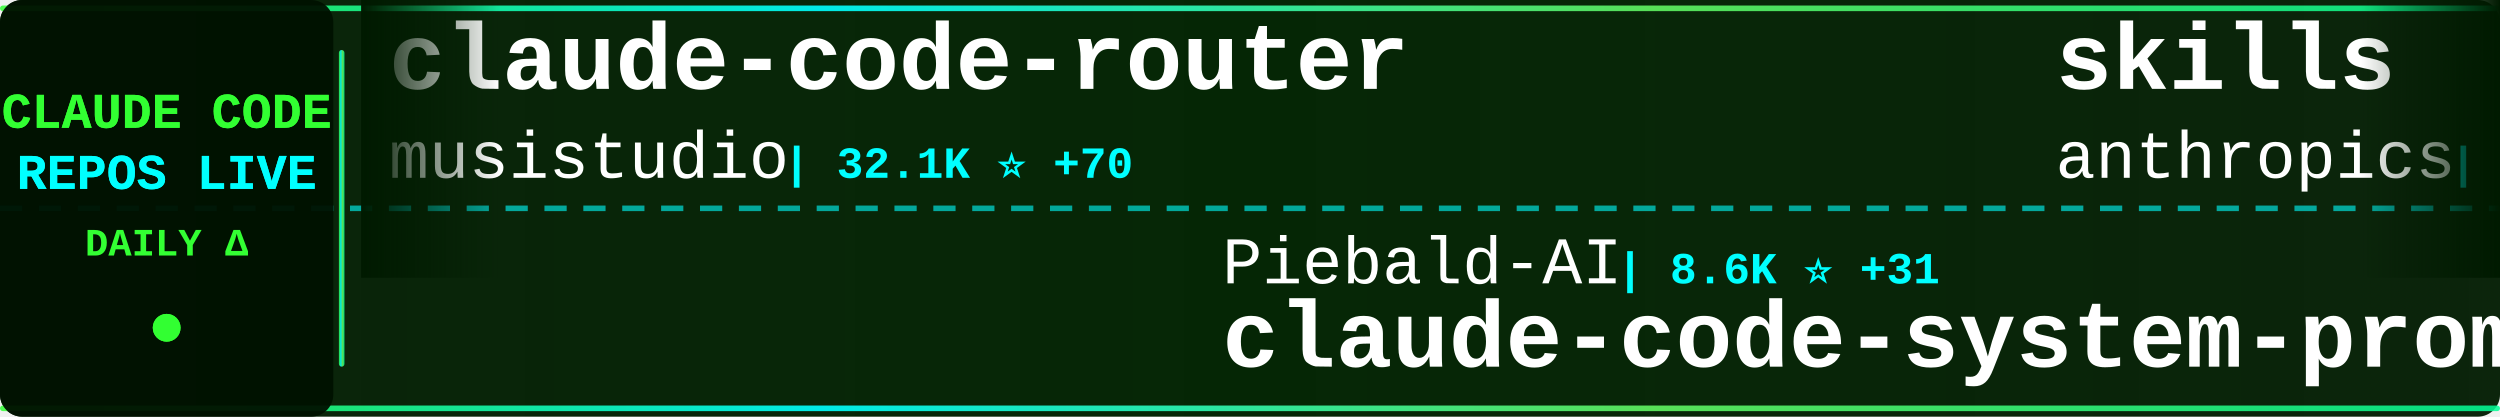
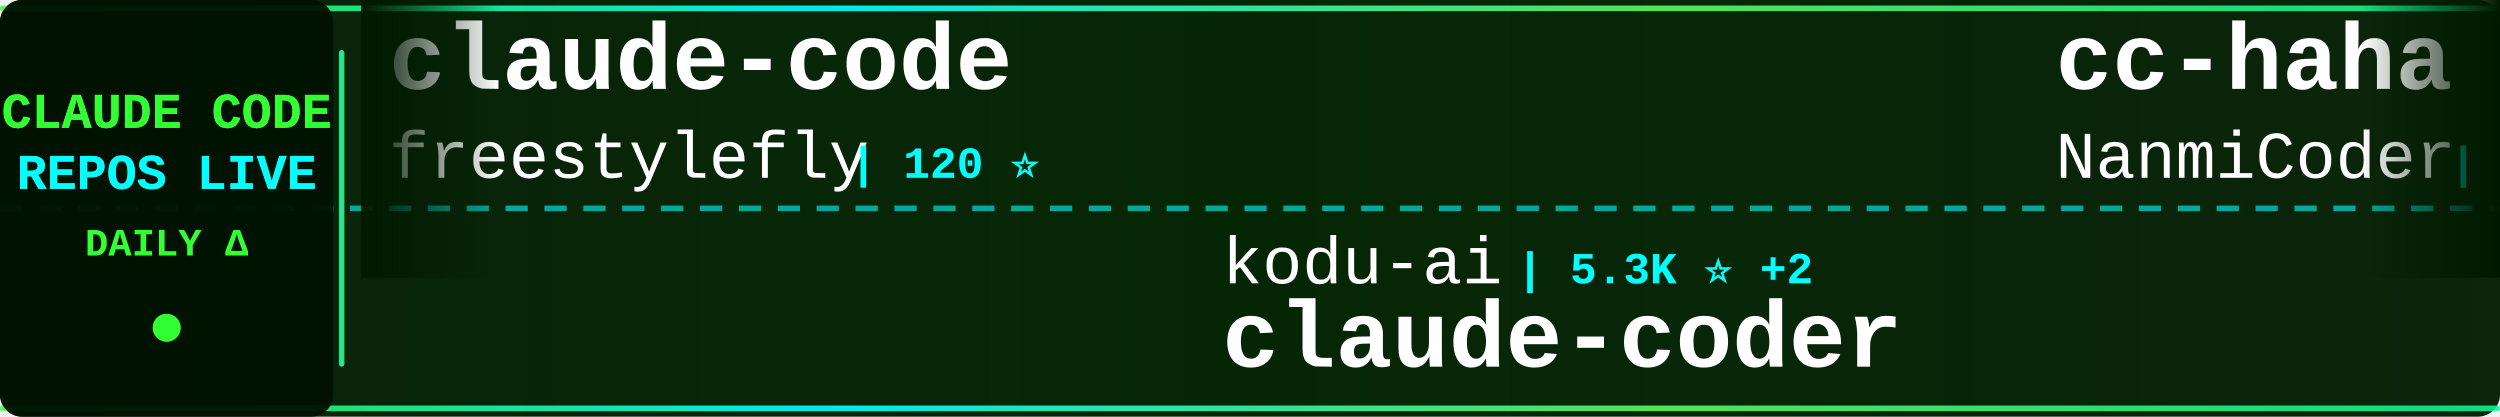
<svg xmlns="http://www.w3.org/2000/svg" width="900" height="150">
  <defs>
    <linearGradient id="tickerBg" x1="0%" y1="0%" x2="100%" y2="0%">
      <stop offset="0%" style="stop-color:#001a00;stop-opacity:0.95" />
      <stop offset="50%" style="stop-color:#002200;stop-opacity:0.98" />
      <stop offset="100%" style="stop-color:#001a00;stop-opacity:0.95" />
    </linearGradient>
    <linearGradient id="borderGrad" x1="0%" y1="0%" x2="100%" y2="0%">
      <stop offset="0%" style="stop-color:#33ff33;stop-opacity:0.85">
        <animate attributeName="stop-opacity" values="0.85;1;0.85" dur="2s" repeatCount="indefinite" />
      </stop>
      <stop offset="33%" style="stop-color:#00ffff;stop-opacity:0.9">
        <animate attributeName="stop-opacity" values="0.9;1;0.9" dur="2.2s" repeatCount="indefinite" />
      </stop>
      <stop offset="66%" style="stop-color:#66ff66;stop-opacity:0.85">
        <animate attributeName="stop-opacity" values="0.85;1;0.85" dur="1.8s" repeatCount="indefinite" />
      </stop>
      <stop offset="100%" style="stop-color:#00ff99;stop-opacity:0.85">
        <animate attributeName="stop-opacity" values="0.85;1;0.85" dur="2s" repeatCount="indefinite" />
      </stop>
    </linearGradient>
    <filter id="textGlow">
      <feGaussianBlur stdDeviation="0.1" result="coloredBlur" />
      <feMerge>
        <feMergeNode in="coloredBlur" />
        <feMergeNode in="SourceGraphic" />
      </feMerge>
    </filter>
    <filter id="metricGlow">
      <feGaussianBlur stdDeviation="0.2" result="coloredBlur" />
      <feMerge>
        <feMergeNode in="coloredBlur" />
        <feMergeNode in="SourceGraphic" />
      </feMerge>
    </filter>
    <linearGradient id="leftFade" x1="0%" y1="0%" x2="100%" y2="0%">
      <stop offset="0%" style="stop-color:#001a00;stop-opacity:1" />
      <stop offset="100%" style="stop-color:#001a00;stop-opacity:0" />
    </linearGradient>
    <linearGradient id="rightFade" x1="0%" y1="0%" x2="100%" y2="0%">
      <stop offset="0%" style="stop-color:#001a00;stop-opacity:0" />
      <stop offset="100%" style="stop-color:#001a00;stop-opacity:1" />
    </linearGradient>
  </defs>
  <rect width="900" height="150" fill="url(#tickerBg)" rx="8" />
  <rect x="0" y="2" width="900" height="2" fill="url(#borderGrad)" rx="1" />
  <rect x="0" y="146" width="900" height="2" fill="url(#borderGrad)" rx="1" />
  <line x1="0" y1="75" x2="900" y2="75" stroke="#00ffff" stroke-width="2" stroke-dasharray="8 6" opacity="0.6" />
  <rect x="0" y="0" width="120" height="150" fill="#001100" opacity="0.95" rx="8" />
  <text x="60" y="46" font-family="'Courier New', monospace" font-size="18" font-weight="bold" fill="#33ff33" text-anchor="middle" filter="url(#textGlow)">
    CLAUDE CODE
  </text>
  <text x="60" y="68" font-family="'Courier New', monospace" font-size="18" font-weight="bold" fill="#00ffff" text-anchor="middle" filter="url(#textGlow)">
    REPOS LIVE
  </text>
  <text x="60" y="92" font-family="'Courier New', monospace" font-size="14" font-weight="bold" fill="#33ff33" text-anchor="middle">
    DAILY Δ
  </text>
  <circle cx="60" cy="118" r="5" fill="#33ff33" filter="url(#metricGlow)">
    <animate attributeName="r" values="4;6;4" dur="1.5s" repeatCount="indefinite" />
    <animate attributeName="opacity" values="0.6;1;0.6" dur="1.5s" repeatCount="indefinite" />
  </circle>
  <rect x="122" y="18" width="2" height="114" fill="url(#borderGrad)" rx="1" />
  <clipPath id="tickerClip">
    <rect x="130" y="0" width="770" height="150" />
  </clipPath>
  <g clip-path="url(#tickerClip)">
    <g id="tickerItems">
      <animateTransform attributeName="transform" attributeType="XML" type="translate" from="0 0" to="-3000 0" dur="54s" repeatCount="indefinite" />
      <g transform="translate(0, 0)">
-         <text x="140" y="32" font-family="'Courier New', monospace" font-size="34" font-weight="bold" fill="#ffffff">claude-code-router</text>
-         <text x="140" y="64" font-family="'Courier New', monospace" font-size="24" font-weight="normal" fill="#ffffff" opacity="1.0">musistudio</text>
-         <text x="282" y="64" font-family="'Courier New', monospace" font-size="16" font-weight="bold" fill="#00ffff"> | 32.1K ⭐ +70</text>
+         <text x="140" y="32" font-family="'Courier New', monospace" font-size="34" font-weight="bold" fill="#ffffff">claude-code</text>
+         <text x="140" y="64" font-family="'Courier New', monospace" font-size="24" font-weight="normal" fill="#ffffff" opacity="1.0">freestylefly</text>
+         <text x="306" y="64" font-family="'Courier New', monospace" font-size="16" font-weight="bold" fill="#00ffff"> | 120 ⭐</text>
      </g>
      <g transform="translate(300, 0)">
-         <text x="140" y="102" font-family="'Courier New', monospace" font-size="24" font-weight="normal" fill="#ffffff" opacity="1.0">Piebald-AI</text>
-         <text x="282" y="102" font-family="'Courier New', monospace" font-size="16" font-weight="bold" fill="#00ffff"> | 8.6K ⭐ +31</text>
-         <text x="140" y="132" font-family="'Courier New', monospace" font-size="34" font-weight="bold" fill="#ffffff">claude-code-system-promp...</text>
+         <text x="140" y="102" font-family="'Courier New', monospace" font-size="24" font-weight="normal" fill="#ffffff" opacity="1.0">kodu-ai</text>
+         <text x="246" y="102" font-family="'Courier New', monospace" font-size="16" font-weight="bold" fill="#00ffff"> | 5.3K ⭐ +2</text>
+         <text x="140" y="132" font-family="'Courier New', monospace" font-size="34" font-weight="bold" fill="#ffffff">claude-coder</text>
      </g>
      <g transform="translate(600, 0)">
-         <text x="140" y="32" font-family="'Courier New', monospace" font-size="34" font-weight="bold" fill="#ffffff">skills</text>
-         <text x="140" y="64" font-family="'Courier New', monospace" font-size="24" font-weight="normal" fill="#ffffff" opacity="1.0">anthropics</text>
-         <text x="282" y="64" font-family="'Courier New', monospace" font-size="16" font-weight="bold" fill="#00ffff"> | 115.7K ⭐ +616</text>
+         <text x="140" y="32" font-family="'Courier New', monospace" font-size="34" font-weight="bold" fill="#ffffff">cc-haha</text>
+         <text x="140" y="64" font-family="'Courier New', monospace" font-size="24" font-weight="normal" fill="#ffffff" opacity="1.0">NanmiCoder</text>
+         <text x="282" y="64" font-family="'Courier New', monospace" font-size="16" font-weight="bold" fill="#00ffff"> | 5.9K ⭐ +59</text>
      </g>
      <g transform="translate(900, 0)">
-         <text x="140" y="102" font-family="'Courier New', monospace" font-size="24" font-weight="normal" fill="#ffffff" opacity="1.0">1rgs</text>
-         <text x="210" y="102" font-family="'Courier New', monospace" font-size="16" font-weight="bold" fill="#00ffff"> | 3.4K ⭐ +5</text>
-         <text x="140" y="132" font-family="'Courier New', monospace" font-size="34" font-weight="bold" fill="#ffffff">claude-code-proxy</text>
+         <text x="140" y="102" font-family="'Courier New', monospace" font-size="24" font-weight="normal" fill="#ffffff" opacity="1.0">siteboon</text>
+         <text x="258" y="102" font-family="'Courier New', monospace" font-size="16" font-weight="bold" fill="#00ffff"> | 9.7K ⭐ +28</text>
+         <text x="140" y="132" font-family="'Courier New', monospace" font-size="34" font-weight="bold" fill="#ffffff">claudecodeui</text>
      </g>
      <g transform="translate(1200, 0)">
-         <text x="140" y="32" font-family="'Courier New', monospace" font-size="34" font-weight="bold" fill="#ffffff">claude-code-hooks-master...</text>
-         <text x="140" y="64" font-family="'Courier New', monospace" font-size="24" font-weight="normal" fill="#ffffff" opacity="1.0">disler</text>
-         <text x="234" y="64" font-family="'Courier New', monospace" font-size="16" font-weight="bold" fill="#00ffff"> | 3.5K ⭐ +4</text>
+         <text x="140" y="32" font-family="'Courier New', monospace" font-size="34" font-weight="bold" fill="#ffffff">Claude-Code-x-OpenClaw-G...</text>
+         <text x="140" y="64" font-family="'Courier New', monospace" font-size="24" font-weight="normal" fill="#ffffff" opacity="1.0">KimYx0207</text>
+         <text x="270" y="64" font-family="'Courier New', monospace" font-size="16" font-weight="bold" fill="#00ffff"> | 3.2K ⭐ +38</text>
      </g>
      <g transform="translate(1500, 0)">
-         <text x="140" y="102" font-family="'Courier New', monospace" font-size="24" font-weight="normal" fill="#ffffff" opacity="1.0">frankbria</text>
-         <text x="270" y="102" font-family="'Courier New', monospace" font-size="16" font-weight="bold" fill="#00ffff"> | 8.6K ⭐ +22</text>
-         <text x="140" y="132" font-family="'Courier New', monospace" font-size="34" font-weight="bold" fill="#ffffff">ralph-claude-code</text>
+         <text x="140" y="102" font-family="'Courier New', monospace" font-size="24" font-weight="normal" fill="#ffffff" opacity="1.0">Windy3f3f3f3f</text>
+         <text x="318" y="102" font-family="'Courier New', monospace" font-size="16" font-weight="bold" fill="#00ffff"> | 1.8K ⭐ +38</text>
+         <text x="140" y="132" font-family="'Courier New', monospace" font-size="34" font-weight="bold" fill="#ffffff">how-claude-code-works</text>
      </g>
      <g transform="translate(1800, 0)">
-         <text x="140" y="32" font-family="'Courier New', monospace" font-size="34" font-weight="bold" fill="#ffffff">happy</text>
-         <text x="140" y="64" font-family="'Courier New', monospace" font-size="24" font-weight="normal" fill="#ffffff" opacity="1.0">slopus</text>
-         <text x="234" y="64" font-family="'Courier New', monospace" font-size="16" font-weight="bold" fill="#00ffff"> | 17.8K ⭐ +82</text>
+         <text x="140" y="32" font-family="'Courier New', monospace" font-size="34" font-weight="bold" fill="#ffffff">claude-code</text>
+         <text x="140" y="64" font-family="'Courier New', monospace" font-size="24" font-weight="normal" fill="#ffffff" opacity="1.0">codeaashu</text>
+         <text x="270" y="64" font-family="'Courier New', monospace" font-size="16" font-weight="bold" fill="#00ffff"> | 2.0K ⭐ +27</text>
      </g>
      <g transform="translate(2100, 0)">
-         <text x="140" y="102" font-family="'Courier New', monospace" font-size="24" font-weight="normal" fill="#ffffff" opacity="1.0">diet103</text>
-         <text x="246" y="102" font-family="'Courier New', monospace" font-size="16" font-weight="bold" fill="#00ffff"> | 9.4K ⭐ +5</text>
-         <text x="140" y="132" font-family="'Courier New', monospace" font-size="34" font-weight="bold" fill="#ffffff">claude-code-infrastructu...</text>
+         <text x="140" y="102" font-family="'Courier New', monospace" font-size="24" font-weight="normal" fill="#ffffff" opacity="1.0">lorryjovens-hub</text>
+         <text x="342" y="102" font-family="'Courier New', monospace" font-size="16" font-weight="bold" fill="#00ffff"> | 1.3K ⭐ +21</text>
+         <text x="140" y="132" font-family="'Courier New', monospace" font-size="34" font-weight="bold" fill="#ffffff">claude-code-rust</text>
      </g>
      <g transform="translate(2400, 0)">
-         <text x="140" y="32" font-family="'Courier New', monospace" font-size="34" font-weight="bold" fill="#ffffff">how-claude-code-works</text>
-         <text x="140" y="64" font-family="'Courier New', monospace" font-size="24" font-weight="normal" fill="#ffffff" opacity="1.0">Windy3f3f3f3f</text>
-         <text x="318" y="64" font-family="'Courier New', monospace" font-size="16" font-weight="bold" fill="#00ffff"> | 1.8K ⭐ +34</text>
+         <text x="140" y="32" font-family="'Courier New', monospace" font-size="34" font-weight="bold" fill="#ffffff">claude-code-spec-workflo...</text>
+         <text x="140" y="64" font-family="'Courier New', monospace" font-size="24" font-weight="normal" fill="#ffffff" opacity="1.0">Pimzino</text>
+         <text x="246" y="64" font-family="'Courier New', monospace" font-size="16" font-weight="bold" fill="#00ffff"> | 3.6K ⭐ +1</text>
      </g>
      <g transform="translate(2700, 0)">
-         <text x="140" y="102" font-family="'Courier New', monospace" font-size="24" font-weight="normal" fill="#ffffff" opacity="1.0">zebbern</text>
-         <text x="246" y="102" font-family="'Courier New', monospace" font-size="16" font-weight="bold" fill="#00ffff"> | 3.9K ⭐ +10</text>
-         <text x="140" y="132" font-family="'Courier New', monospace" font-size="34" font-weight="bold" fill="#ffffff">claude-code-guide</text>
+         <text x="140" y="102" font-family="'Courier New', monospace" font-size="24" font-weight="normal" fill="#ffffff" opacity="1.0">anthropics</text>
+         <text x="282" y="102" font-family="'Courier New', monospace" font-size="16" font-weight="bold" fill="#00ffff"> | 16.8K ⭐ +101</text>
+         <text x="140" y="132" font-family="'Courier New', monospace" font-size="34" font-weight="bold" fill="#ffffff">claude-plugins-official</text>
      </g>
      <g transform="translate(3000, 0)">
-         <text x="140" y="32" font-family="'Courier New', monospace" font-size="34" font-weight="bold" fill="#ffffff">claude-code-router</text>
-         <text x="140" y="64" font-family="'Courier New', monospace" font-size="24" font-weight="normal" fill="#ffffff" opacity="1.0">musistudio</text>
-         <text x="282" y="64" font-family="'Courier New', monospace" font-size="16" font-weight="bold" fill="#00ffff"> | 32.1K ⭐ +70</text>
+         <text x="140" y="32" font-family="'Courier New', monospace" font-size="34" font-weight="bold" fill="#ffffff">claude-code</text>
+         <text x="140" y="64" font-family="'Courier New', monospace" font-size="24" font-weight="normal" fill="#ffffff" opacity="1.0">freestylefly</text>
+         <text x="306" y="64" font-family="'Courier New', monospace" font-size="16" font-weight="bold" fill="#00ffff"> | 120 ⭐</text>
      </g>
      <g transform="translate(3300, 0)">
-         <text x="140" y="102" font-family="'Courier New', monospace" font-size="24" font-weight="normal" fill="#ffffff" opacity="1.0">Piebald-AI</text>
-         <text x="282" y="102" font-family="'Courier New', monospace" font-size="16" font-weight="bold" fill="#00ffff"> | 8.6K ⭐ +31</text>
-         <text x="140" y="132" font-family="'Courier New', monospace" font-size="34" font-weight="bold" fill="#ffffff">claude-code-system-promp...</text>
+         <text x="140" y="102" font-family="'Courier New', monospace" font-size="24" font-weight="normal" fill="#ffffff" opacity="1.0">kodu-ai</text>
+         <text x="246" y="102" font-family="'Courier New', monospace" font-size="16" font-weight="bold" fill="#00ffff"> | 5.3K ⭐ +2</text>
+         <text x="140" y="132" font-family="'Courier New', monospace" font-size="34" font-weight="bold" fill="#ffffff">claude-coder</text>
      </g>
      <g transform="translate(3600, 0)">
-         <text x="140" y="32" font-family="'Courier New', monospace" font-size="34" font-weight="bold" fill="#ffffff">skills</text>
-         <text x="140" y="64" font-family="'Courier New', monospace" font-size="24" font-weight="normal" fill="#ffffff" opacity="1.0">anthropics</text>
-         <text x="282" y="64" font-family="'Courier New', monospace" font-size="16" font-weight="bold" fill="#00ffff"> | 115.7K ⭐ +616</text>
+         <text x="140" y="32" font-family="'Courier New', monospace" font-size="34" font-weight="bold" fill="#ffffff">cc-haha</text>
+         <text x="140" y="64" font-family="'Courier New', monospace" font-size="24" font-weight="normal" fill="#ffffff" opacity="1.0">NanmiCoder</text>
+         <text x="282" y="64" font-family="'Courier New', monospace" font-size="16" font-weight="bold" fill="#00ffff"> | 5.9K ⭐ +59</text>
      </g>
      <g transform="translate(3900, 0)">
-         <text x="140" y="102" font-family="'Courier New', monospace" font-size="24" font-weight="normal" fill="#ffffff" opacity="1.0">1rgs</text>
-         <text x="210" y="102" font-family="'Courier New', monospace" font-size="16" font-weight="bold" fill="#00ffff"> | 3.4K ⭐ +5</text>
-         <text x="140" y="132" font-family="'Courier New', monospace" font-size="34" font-weight="bold" fill="#ffffff">claude-code-proxy</text>
+         <text x="140" y="102" font-family="'Courier New', monospace" font-size="24" font-weight="normal" fill="#ffffff" opacity="1.0">siteboon</text>
+         <text x="258" y="102" font-family="'Courier New', monospace" font-size="16" font-weight="bold" fill="#00ffff"> | 9.7K ⭐ +28</text>
+         <text x="140" y="132" font-family="'Courier New', monospace" font-size="34" font-weight="bold" fill="#ffffff">claudecodeui</text>
      </g>
    </g>
  </g>
  <rect x="130" y="0" width="50" height="100" fill="url(#leftFade)" />
  <rect x="850" y="0" width="50" height="100" fill="url(#rightFade)" />
</svg>
